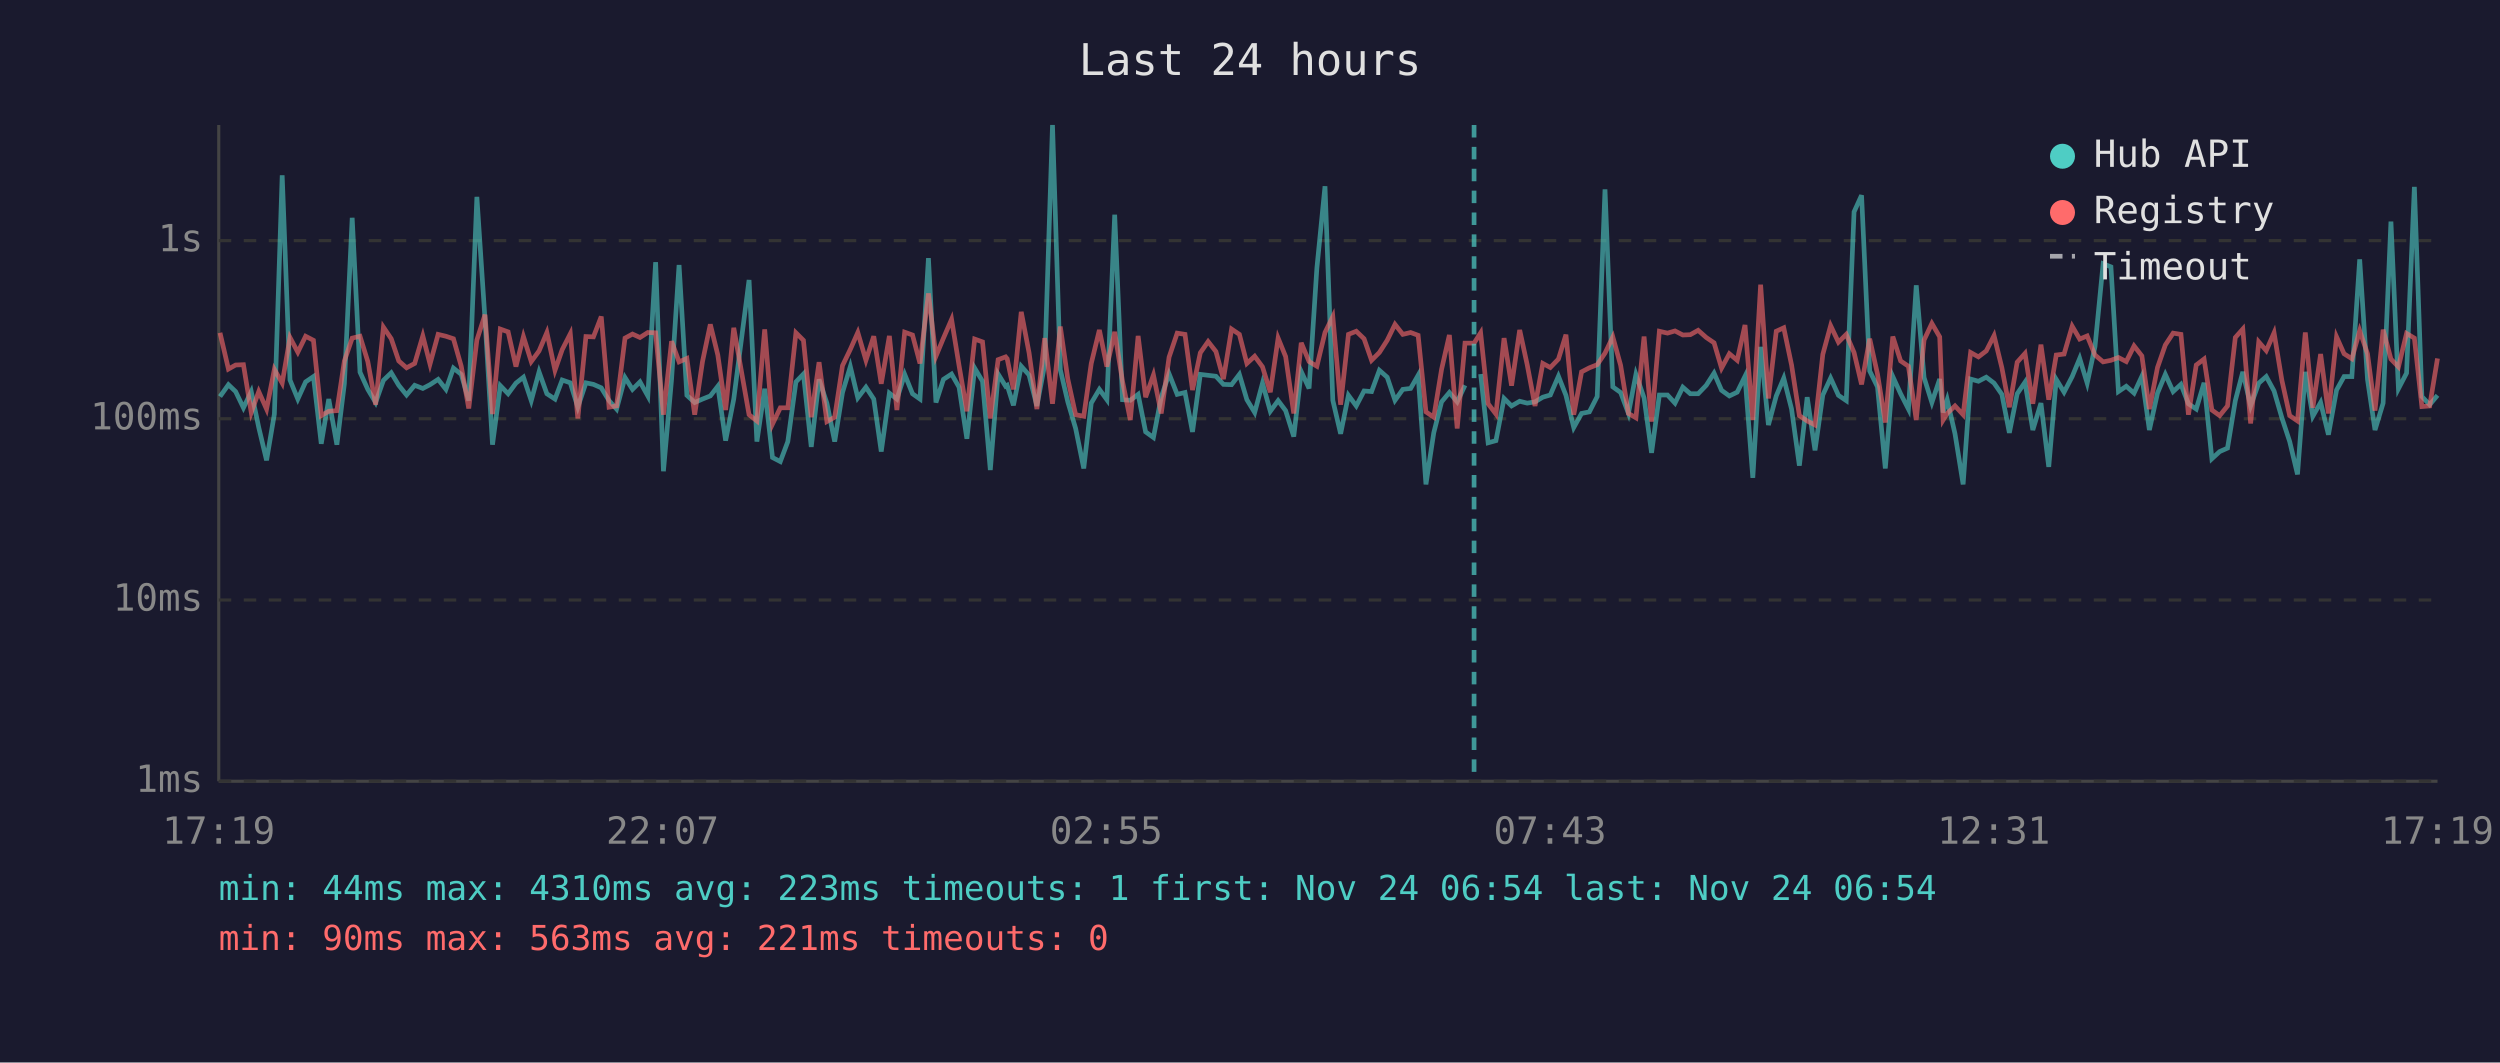
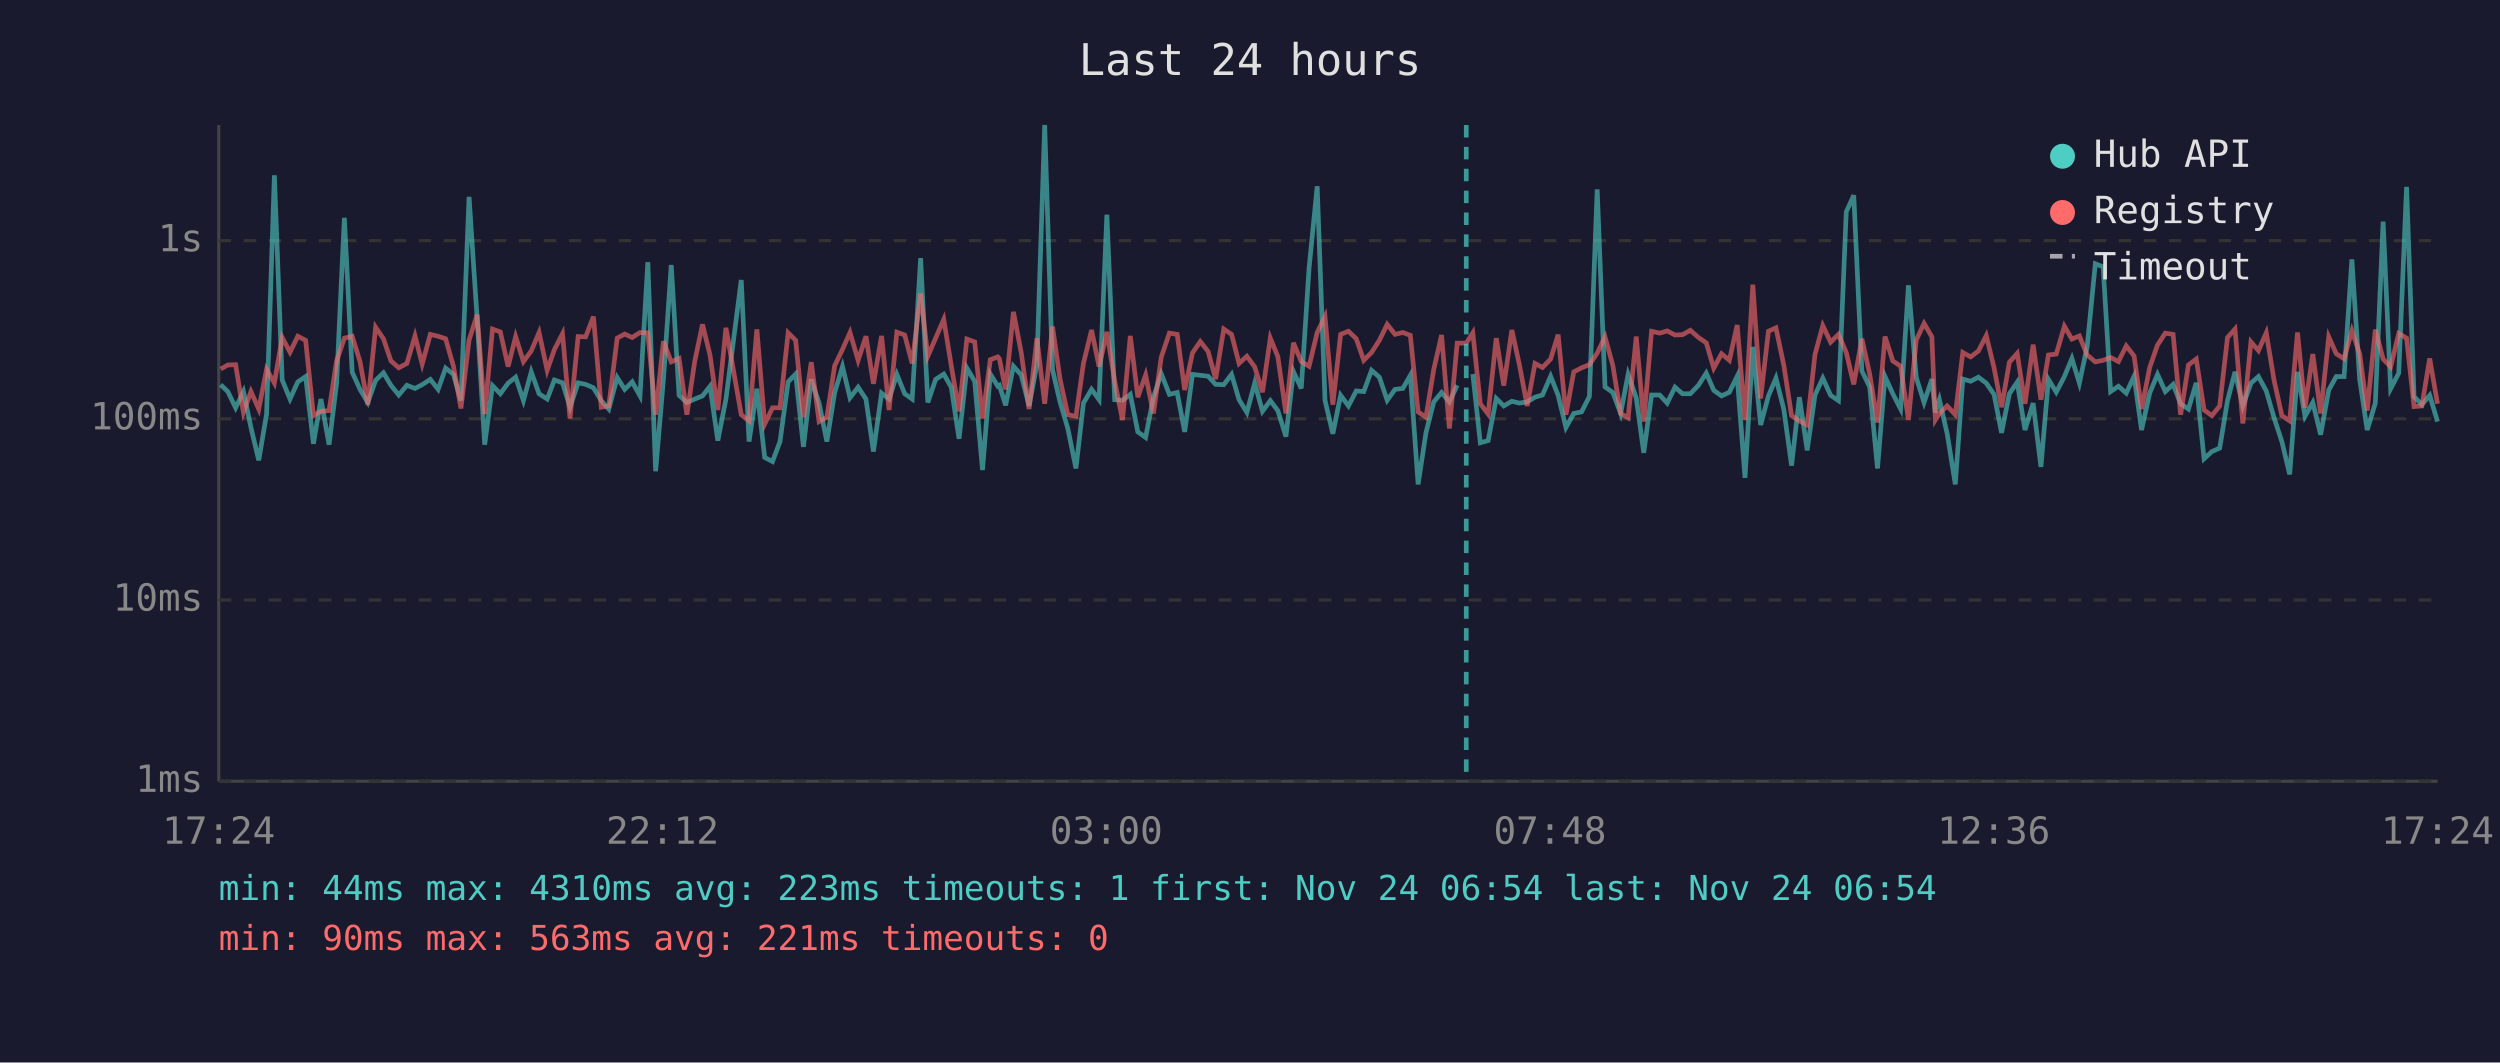
<svg xmlns="http://www.w3.org/2000/svg" viewBox="0 0 800 340" font-family="monospace" font-size="12">
  <rect width="800" height="340" fill="#1a1a2e" />
  <text x="400" y="24" fill="#e0e0e0" font-size="14" text-anchor="middle">Last 24 hours</text>
  <line x1="70" y1="40" x2="70" y2="250" stroke="#444" stroke-width="1" />
  <line x1="70" y1="250" x2="780" y2="250" stroke="#444" stroke-width="1" />
  <line x1="70" y1="250" x2="780" y2="250" stroke="#333" stroke-width="1" stroke-dasharray="4" />
  <text x="65" y="250" fill="#888" text-anchor="end" dominant-baseline="middle">1ms</text>
  <line x1="70" y1="192" x2="780" y2="192" stroke="#333" stroke-width="1" stroke-dasharray="4" />
  <text x="65" y="192" fill="#888" text-anchor="end" dominant-baseline="middle">10ms</text>
  <line x1="70" y1="134" x2="780" y2="134" stroke="#333" stroke-width="1" stroke-dasharray="4" />
  <text x="65" y="134" fill="#888" text-anchor="end" dominant-baseline="middle">100ms</text>
  <line x1="70" y1="77" x2="780" y2="77" stroke="#333" stroke-width="1" stroke-dasharray="4" />
  <text x="65" y="77" fill="#888" text-anchor="end" dominant-baseline="middle">1s</text>
-   <text x="70" y="270" fill="#888" text-anchor="middle">17:19</text>
-   <text x="212" y="270" fill="#888" text-anchor="middle">22:07</text>
-   <text x="354" y="270" fill="#888" text-anchor="middle">02:55</text>
-   <text x="496" y="270" fill="#888" text-anchor="middle">07:43</text>
-   <text x="638" y="270" fill="#888" text-anchor="middle">12:31</text>
-   <text x="780" y="270" fill="#888" text-anchor="middle">17:19</text>
-   <polyline points="70.4,126.9 73.1,123.1 75.4,125.3 77.9,130.5 80.4,125.3 82.8,136.8 85.3,147.3 87.8,132.5 90.3,56.1 92.8,121.6 95.3,127.7 97.8,122.2 100.3,120.5 102.8,142.0 105.2,127.7 107.8,142.3 110.2,122.8 112.7,69.7 115.2,119.1 117.7,124.6 120.2,128.8 122.7,121.7 125.2,119.3 127.6,123.3 130.1,126.4 132.7,123.3 135.3,124.3 137.6,123.1 140.2,121.4 142.7,124.6 145.1,117.8 147.6,119.8 150.0,128.2 152.6,63.0 155.2,102.2 157.6,142.3 160.1,123.4 162.6,126.0 165.1,122.6 167.5,120.7 170.0,128.2 172.5,119.0 175.0,126.0 177.6,127.7 179.9,121.6 182.5,122.5 184.9,130.3 187.5,122.5 189.9,123.0 192.4,124.1 194.9,128.2 197.3,130.9 200.0,120.8 202.4,124.6 204.8,122.2 207.3,126.7 209.8,83.9 212.3,150.8 214.9,121.4 217.3,84.8 219.8,126.5 222.3,128.8 224.8,127.7 227.3,126.7 229.7,123.6 232.2,141.0 234.8,127.7 239.7,89.6 242.2,141.3 244.7,124.4 247.2,146.4 249.7,147.7 252.1,141.3 254.7,122.2 257.1,119.7 259.6,143.0 262.1,121.4 264.6,129.0 267.1,141.3 269.6,125.6 272.1,117.3 274.5,127.3 277.1,123.9 279.6,127.7 282.0,144.5 284.6,125.8 287.0,127.7 289.5,119.8 292.0,126.0 294.4,127.7 297.1,82.6 299.5,128.8 301.9,121.4 304.5,119.7 306.9,123.9 309.4,140.4 311.9,117.8 314.4,122.0 316.9,150.4 319.4,119.7 321.8,123.6 322.3,123.3 324.3,129.7 326.8,117.2 329.3,120.0 331.8,129.9 334.3,116.7 336.8,40.0 339.3,118.3 341.7,128.6 344.2,137.1 346.8,149.9 349.2,129.0 351.8,124.6 354.2,127.9 356.7,68.7 359.2,127.9 361.7,128.1 364.2,126.2 366.6,138.2 369.1,140.0 371.6,127.1 374.1,119.6 376.7,126.2 379.2,125.6 381.6,138.2 384.1,119.8 386.6,120.1 389.1,120.4 391.5,123.0 394.1,123.1 396.6,119.8 399.0,127.9 401.5,132.0 404.0,122.6 406.5,131.6 409.0,128.2 411.4,131.4 414.0,139.7 416.4,118.9 418.9,124.3 421.4,85.8 424.0,59.6 426.5,128.1 429.0,138.8 431.5,126.5 434.0,129.9 436.5,125.1 438.9,125.3 441.4,118.5 443.9,120.7 446.4,128.1 448.9,124.6 451.4,124.3 453.8,120.1 456.3,155.0 458.8,138.5 461.3,128.6 463.8,125.6 466.3,128.6 468.8,123.3" fill="none" stroke="#4ecdc4" stroke-width="1.5" opacity="0.6" />
-   <polyline points="473.8,119.7 476.2,141.7 478.7,141.0 481.3,127.5 483.7,129.9 486.3,128.4 488.7,129.0 491.2,128.6 493.7,127.1 496.1,126.4 498.7,120.4 501.1,126.5 503.6,136.8 506.1,132.3 508.6,131.8 511.1,126.9 513.6,60.6 516.1,123.8 518.6,125.6 521.1,132.3 523.5,119.8 526.1,127.3 528.5,144.9 531.0,126.4 533.6,126.4 536.0,129.0 538.5,123.9 540.9,126.0 543.4,126.0 546.0,123.3 548.5,119.4 550.9,124.9 553.4,126.7 555.9,125.5 558.4,120.4 560.9,152.9 563.4,111.0 565.9,136.0 568.4,126.7 570.8,121.0 573.3,130.9 575.8,149.0 578.3,127.1 580.8,144.1 583.3,126.4 585.8,121.0 588.3,126.5 590.8,128.2 593.3,67.8 595.7,62.5 598.3,118.7 600.8,123.8 603.3,149.9 605.7,120.5 608.2,126.0 610.7,130.9 613.2,91.3 615.7,120.8 618.2,128.8 620.7,121.3 621.8,132.0 623.1,127.9 625.6,138.8 628.2,155.0 630.6,121.3 633.1,122.0 635.6,120.7 638.1,122.6 640.6,126.2 643.0,138.5 645.5,126.0 648.0,122.3 650.5,137.6 653.1,129.0 655.6,149.4 658.0,121.4 660.5,125.5 663.1,120.5 665.5,114.7 667.9,122.6 670.4,110.9 673.0,84.4 675.5,85.4 677.9,125.3 680.4,123.6 682.9,125.8 685.4,120.4 687.8,137.6 690.4,125.8 692.9,119.8 695.4,125.3 697.9,123.0 700.3,129.2 702.8,130.9 705.3,122.5 707.8,146.8 710.3,144.5 712.8,143.4 715.3,128.2 717.7,119.0 720.2,129.9 722.8,122.6 725.2,120.5 727.7,125.1 730.2,133.7 732.7,141.3 735.2,151.8 737.7,119.0 740.1,133.2 742.6,128.8 745.1,139.1 747.7,124.8 750.1,120.5 752.6,120.5 755.1,83.0 757.6,121.4 760.0,137.6 762.6,129.0 765.1,70.9 767.5,124.4 770.1,119.4 772.6,59.8 775.0,126.9 777.5,129.5 780.0,126.5" fill="none" stroke="#4ecdc4" stroke-width="1.5" opacity="0.6" />
-   <polyline points="70.4,106.5 73.1,118.1 75.4,116.8 77.9,116.7 80.4,132.0 82.8,125.3 85.3,130.9 87.8,118.2 90.3,122.6 92.8,108.0 95.3,112.7 97.8,107.6 100.3,108.9 102.8,133.0 105.2,131.6 107.8,131.4 110.2,115.5 112.7,108.2 115.2,107.6 117.7,115.7 120.2,129.5 122.7,104.7 125.2,108.4 127.6,115.5 130.1,117.7 132.7,116.3 135.3,107.5 137.6,116.5 140.2,107.0 142.7,107.6 145.1,108.4 147.6,117.2 150.0,130.7 152.6,108.8 155.2,100.7 157.6,132.5 160.1,105.3 162.6,106.2 165.1,117.3 167.5,107.7 170.0,115.7 172.5,112.3 175.0,106.4 177.6,118.5 179.9,111.9 182.5,106.8 184.9,133.9 187.5,107.7 189.9,107.8 192.4,101.3 194.9,130.3 197.3,129.9 200.0,108.2 202.4,106.9 204.8,108.0 207.3,106.4 209.8,106.5 212.3,132.7 214.9,109.2 217.3,115.8 219.8,114.7 222.3,132.7 224.8,115.7 227.3,103.8 229.7,113.6 232.2,131.2 234.8,104.9 239.7,132.7 242.2,134.7 244.7,105.4 247.2,135.7 249.7,130.5 252.1,130.5 254.7,106.5 257.1,108.9 259.6,133.5 262.1,115.9 264.6,134.9 267.1,133.5 269.6,117.0 272.1,111.8 274.5,106.4 277.1,115.3 279.6,107.6 282.0,122.8 284.6,107.5 287.0,131.2 289.5,106.3 292.0,107.2 294.4,116.3 297.1,93.9 299.5,114.0 301.9,108.2 304.5,102.2 306.9,117.0 309.4,131.6 311.9,108.5 314.4,109.4 316.9,133.9 319.4,115.1 321.8,114.2 322.3,114.8 324.3,124.6 326.8,99.8 329.3,112.9 331.8,130.9 334.3,108.2 336.8,129.2 339.3,104.5 341.7,121.3 344.2,132.7 346.8,133.2 349.2,116.3 351.8,105.6 354.2,117.3 356.7,106.2 359.2,122.0 361.7,134.4 364.2,107.5 366.6,127.1 369.1,120.0 371.6,132.3 374.1,114.3 376.7,106.6 379.2,107.0 381.6,124.8 384.1,112.9 386.6,109.3 389.1,112.5 391.5,121.3 394.1,105.3 396.6,107.0 399.0,116.3 401.5,114.0 404.0,117.4 406.5,125.5 409.0,108.2 411.4,114.1 414.0,132.3 416.4,109.7 418.9,115.7 421.4,117.2 424.0,106.4 426.5,101.3 429.0,129.5 431.5,107.0 434.0,106.0 436.5,108.4 438.9,115.3 441.4,112.8 443.9,108.9 446.4,103.8 448.9,107.0 451.4,106.4 453.8,107.3 456.3,131.8 458.8,133.5 461.3,118.2 463.8,107.2 466.3,137.1 468.8,109.8 471.7,109.8 473.8,106.5 476.2,129.2 478.7,132.5 481.3,108.2 483.7,123.4 486.3,105.6 488.7,116.7 491.2,129.9 493.7,116.3 496.1,117.6 498.7,114.9 501.1,107.1 503.6,132.7 506.1,119.0 508.6,117.7 511.1,116.7 513.6,113.0 516.1,107.8 518.6,116.9 521.1,132.3 523.5,133.7 526.1,107.7 528.5,134.9 531.0,106.0 533.6,106.6 536.0,105.9 538.5,107.2 540.9,107.1 543.4,105.7 546.0,108.0 548.5,109.7 550.9,117.8 553.4,113.2 555.9,115.3 558.4,104.0 560.9,134.4 563.4,91.1 565.9,127.5 568.4,106.0 570.8,104.9 573.3,116.8 575.8,133.0 578.3,134.7 580.8,136.0 583.3,113.4 585.8,104.2 588.3,109.5 590.8,107.0 593.3,112.8 595.7,123.0 598.3,108.4 600.8,119.7 603.3,135.2 605.7,107.7 608.2,115.5 610.7,117.2 613.2,134.4 615.7,108.8 618.2,103.5 620.7,107.8 621.8,134.4 623.1,132.3 625.6,129.9 628.2,132.7 630.6,112.8 633.1,114.2 635.6,112.3 638.1,107.4 640.6,117.7 643.0,130.3 645.5,115.9 648.0,113.1 650.5,129.2 653.1,110.3 655.6,127.9 658.0,113.6 660.5,113.3 663.1,104.4 665.5,108.5 667.9,107.5 670.4,113.6 673.0,115.8 675.5,115.3 677.9,114.4 680.4,115.7 682.9,110.7 685.4,113.9 687.8,130.9 690.4,117.6 692.9,110.4 695.4,106.6 697.9,107.0 700.3,132.7 702.8,116.8 705.3,114.9 707.8,131.2 710.3,133.0 712.8,129.9 715.3,108.0 717.7,105.3 720.2,135.5 722.8,109.4 725.2,112.2 727.7,106.5 730.2,121.7 732.7,133.0 735.2,134.7 737.7,106.4 740.1,130.5 742.6,113.3 745.1,132.3 747.7,107.8 750.1,113.2 752.6,114.8 755.1,105.8 757.6,113.2 760.0,131.4 762.6,105.5 765.1,114.9 767.5,117.4 770.1,106.7 772.6,108.2 775.0,130.1 777.5,129.9 780.0,114.7" fill="none" stroke="#ff6b6b" stroke-width="1.5" opacity="0.6" />
-   <line x1="471.7" y1="40" x2="471.7" y2="250" stroke="#4ecdc4" stroke-width="1.5" stroke-dasharray="4,3" opacity="0.7" />
+   <text x="70" y="270" fill="#888" text-anchor="middle">17:24</text>
+   <text x="212" y="270" fill="#888" text-anchor="middle">22:12</text>
+   <text x="354" y="270" fill="#888" text-anchor="middle">03:00</text>
+   <text x="496" y="270" fill="#888" text-anchor="middle">07:48</text>
+   <text x="638" y="270" fill="#888" text-anchor="middle">12:36</text>
+   <text x="780" y="270" fill="#888" text-anchor="middle">17:24</text>
+   <polyline points="70.6,123.1 72.9,125.3 75.4,130.5 77.9,125.3 80.3,136.8 82.8,147.3 85.3,132.5 87.8,56.1 90.3,121.6 92.8,127.7 95.3,122.2 97.8,120.5 100.3,142.0 102.7,127.7 105.3,142.3 107.7,122.8 110.2,69.7 112.7,119.1 115.2,124.6 117.7,128.8 120.2,121.7 122.7,119.3 125.1,123.3 127.6,126.4 130.2,123.3 132.8,124.3 135.1,123.1 137.7,121.4 140.2,124.6 142.6,117.8 145.1,119.8 147.5,128.2 150.1,63.0 152.7,102.2 155.1,142.3 157.6,123.4 160.1,126.0 162.6,122.6 165.0,120.7 167.5,128.2 170.0,119.0 172.5,126.0 175.1,127.7 177.4,121.6 180.0,122.5 182.4,130.3 185.0,122.5 187.4,123.0 189.9,124.1 192.4,128.2 194.8,130.9 197.5,120.8 199.9,124.6 202.3,122.2 204.8,126.7 207.3,83.9 209.8,150.8 212.3,121.4 214.8,84.8 217.3,126.5 219.8,128.8 222.3,127.7 224.8,126.7 227.2,123.6 229.7,141.0 232.3,127.7 237.2,89.6 239.7,141.3 242.2,124.4 244.7,146.4 247.2,147.7 249.6,141.3 252.2,122.2 254.6,119.7 257.1,143.0 259.6,121.4 262.1,129.0 264.6,141.3 267.1,125.6 269.6,117.3 272.0,127.3 274.6,123.9 277.1,127.7 279.5,144.5 282.1,125.8 284.5,127.7 287.0,119.8 289.5,126.0 291.9,127.7 294.6,82.6 296.9,128.8 299.4,121.4 302.0,119.7 304.4,123.9 306.9,140.4 309.4,117.8 311.9,122.0 314.4,150.4 316.9,119.7 319.3,123.6 319.8,123.3 321.8,129.7 324.3,117.2 326.8,120.0 329.3,129.9 331.8,116.7 334.3,40.0 336.8,118.3 339.2,128.6 341.7,137.1 344.3,149.9 346.7,129.0 349.3,124.6 351.7,127.9 354.2,68.7 356.7,127.9 359.2,128.1 361.7,126.2 364.1,138.2 366.6,140.0 369.1,127.1 371.6,119.6 374.2,126.2 376.7,125.6 379.1,138.2 381.6,119.8 384.1,120.1 386.6,120.4 389.0,123.0 391.6,123.1 394.1,119.8 396.5,127.9 399.0,132.0 401.5,122.6 404.0,131.6 406.5,128.2 408.9,131.4 411.5,139.7 413.9,118.9 416.4,124.3 418.9,85.8 421.5,59.6 424.0,128.1 426.5,138.8 429.0,126.5 431.5,129.9 434.0,125.1 436.4,125.3 438.9,118.5 441.4,120.7 443.9,128.1 446.4,124.6 448.9,124.3 451.3,120.1 453.8,155.0 456.3,138.5 458.8,128.6 461.3,125.6 463.8,128.6 466.3,123.3" fill="none" stroke="#4ecdc4" stroke-width="1.5" opacity="0.6" />
+   <polyline points="471.3,119.7 473.7,141.7 476.2,141.0 478.8,127.5 481.2,129.9 483.8,128.4 486.2,129.0 488.7,128.6 491.2,127.1 493.6,126.4 496.2,120.4 498.6,126.5 501.1,136.8 503.6,132.3 506.1,131.8 508.6,126.9 511.1,60.6 513.6,123.8 516.1,125.6 518.6,132.3 521.0,119.8 523.6,127.3 526.0,144.9 528.5,126.4 531.1,126.4 533.5,129.0 536.0,123.9 538.4,126.0 540.9,126.0 543.5,123.3 546.0,119.4 548.4,124.9 550.9,126.7 553.4,125.5 555.9,120.4 558.4,152.9 560.9,111.0 563.4,136.0 565.9,126.7 568.3,121.0 570.8,130.9 573.3,149.0 575.8,127.1 578.3,144.1 580.8,126.4 583.3,121.0 585.8,126.5 588.3,128.2 590.8,67.8 593.2,62.5 595.8,118.7 598.3,123.8 600.8,149.9 603.2,120.5 605.7,126.0 608.2,130.9 610.7,91.3 613.2,120.8 615.7,128.8 618.2,121.3 619.3,132.0 620.6,127.9 623.1,138.8 625.7,155.0 628.1,121.3 630.6,122.0 633.1,120.7 635.6,122.6 638.1,126.2 640.5,138.5 643.0,126.0 645.5,122.3 648.0,137.6 650.6,129.0 653.1,149.4 655.5,121.4 658.0,125.5 660.6,120.5 663.0,114.7 665.4,122.6 667.9,110.9 670.5,84.4 673.0,85.4 675.4,125.3 677.9,123.6 680.4,125.8 682.9,120.4 685.3,137.6 687.9,125.8 690.4,119.8 692.9,125.3 695.4,123.0 697.8,129.2 700.3,130.9 702.8,122.5 705.3,146.8 707.8,144.5 710.3,143.4 712.8,128.2 715.2,119.0 717.7,129.9 720.3,122.6 722.7,120.5 725.2,125.1 727.7,133.7 730.2,141.3 732.7,151.8 735.2,119.0 737.6,133.2 740.1,128.8 742.6,139.1 745.2,124.8 747.6,120.5 750.1,120.5 752.6,83.0 755.1,121.4 757.5,137.6 760.1,129.0 762.6,70.9 765.0,124.4 767.6,119.4 770.1,59.8 772.5,126.9 775.0,129.5 777.5,126.5 780.0,134.9" fill="none" stroke="#4ecdc4" stroke-width="1.5" opacity="0.6" />
+   <polyline points="70.6,118.1 72.9,116.8 75.4,116.7 77.9,132.0 80.3,125.3 82.8,130.9 85.3,118.2 87.8,122.6 90.3,108.0 92.8,112.7 95.3,107.6 97.8,108.9 100.3,133.0 102.7,131.6 105.3,131.4 107.7,115.5 110.2,108.2 112.7,107.6 115.2,115.7 117.7,129.5 120.2,104.7 122.7,108.4 125.1,115.5 127.6,117.7 130.2,116.3 132.8,107.5 135.1,116.5 137.7,107.0 140.2,107.6 142.6,108.4 145.1,117.2 147.5,130.7 150.1,108.8 152.7,100.7 155.1,132.5 157.6,105.3 160.1,106.2 162.6,117.3 165.0,107.7 167.5,115.7 170.0,112.3 172.5,106.4 175.1,118.5 177.4,111.9 180.0,106.8 182.4,133.9 185.0,107.7 187.4,107.8 189.9,101.3 192.4,130.3 194.8,129.9 197.5,108.2 199.9,106.9 202.3,108.0 204.8,106.4 207.3,106.5 209.8,132.7 212.3,109.2 214.8,115.8 217.3,114.7 219.8,132.7 222.3,115.7 224.8,103.8 227.2,113.6 229.7,131.2 232.3,104.9 237.2,132.7 239.7,134.7 242.2,105.4 244.7,135.7 247.2,130.5 249.6,130.5 252.2,106.5 254.6,108.9 257.1,133.5 259.6,115.9 262.1,134.9 264.6,133.5 267.1,117.0 269.6,111.8 272.0,106.4 274.6,115.3 277.1,107.6 279.5,122.8 282.1,107.5 284.5,131.2 287.0,106.3 289.5,107.2 291.9,116.3 294.6,93.9 296.9,114.0 299.4,108.2 302.0,102.2 304.4,117.0 306.9,131.6 309.4,108.5 311.9,109.4 314.4,133.9 316.9,115.1 319.3,114.2 319.8,114.8 321.8,124.6 324.3,99.8 326.8,112.9 329.3,130.9 331.8,108.2 334.3,129.2 336.8,104.5 339.2,121.3 341.7,132.7 344.3,133.2 346.7,116.3 349.3,105.6 351.7,117.3 354.2,106.2 356.7,122.0 359.2,134.4 361.7,107.5 364.1,127.1 366.6,120.0 369.1,132.3 371.6,114.3 374.2,106.6 376.7,107.0 379.1,124.8 381.6,112.9 384.1,109.3 386.6,112.5 389.0,121.3 391.6,105.3 394.1,107.0 396.5,116.3 399.0,114.0 401.5,117.4 404.0,125.5 406.5,108.2 408.9,114.1 411.5,132.3 413.9,109.7 416.4,115.7 418.9,117.2 421.5,106.4 424.0,101.3 426.5,129.5 429.0,107.0 431.5,106.0 434.0,108.4 436.4,115.3 438.9,112.8 441.4,108.9 443.9,103.8 446.4,107.0 448.9,106.4 451.3,107.3 453.8,131.8 456.3,133.5 458.8,118.2 461.3,107.2 463.8,137.1 466.3,109.8 469.2,109.8 471.3,106.5 473.7,129.2 476.2,132.5 478.8,108.2 481.2,123.4 483.8,105.6 486.2,116.7 488.7,129.9 491.2,116.3 493.6,117.6 496.2,114.9 498.6,107.1 501.1,132.7 503.6,119.0 506.1,117.7 508.6,116.7 511.1,113.0 513.6,107.8 516.1,116.9 518.6,132.3 521.0,133.7 523.6,107.7 526.0,134.9 528.5,106.0 531.1,106.6 533.5,105.9 536.0,107.2 538.4,107.1 540.9,105.7 543.5,108.0 546.0,109.7 548.4,117.8 550.9,113.2 553.4,115.3 555.9,104.0 558.4,134.4 560.9,91.1 563.4,127.5 565.9,106.0 568.3,104.9 570.8,116.8 573.3,133.0 575.8,134.7 578.3,136.0 580.8,113.4 583.3,104.2 585.8,109.5 588.3,107.0 590.8,112.8 593.2,123.0 595.8,108.4 598.3,119.7 600.8,135.2 603.2,107.7 605.7,115.5 608.2,117.2 610.7,134.4 613.2,108.8 615.7,103.5 618.2,107.8 619.3,134.4 620.6,132.3 623.1,129.9 625.7,132.7 628.1,112.8 630.6,114.2 633.1,112.3 635.6,107.4 638.1,117.7 640.5,130.3 643.0,115.9 645.5,113.1 648.0,129.2 650.6,110.3 653.1,127.9 655.5,113.6 658.0,113.3 660.6,104.4 663.0,108.5 665.4,107.5 667.9,113.6 670.5,115.8 673.0,115.3 675.4,114.4 677.9,115.7 680.4,110.7 682.9,113.9 685.3,130.9 687.9,117.6 690.4,110.4 692.9,106.6 695.4,107.0 697.8,132.7 700.3,116.8 702.8,114.9 705.3,131.2 707.8,133.0 710.3,129.9 712.8,108.0 715.2,105.3 717.7,135.5 720.3,109.4 722.7,112.2 725.2,106.5 727.7,121.7 730.2,133.0 732.7,134.7 735.2,106.4 737.6,130.5 740.1,113.3 742.6,132.3 745.2,107.8 747.6,113.2 750.1,114.8 752.6,105.8 755.1,113.2 757.5,131.4 760.1,105.5 762.6,114.9 765.0,117.4 767.6,106.7 770.1,108.2 772.5,130.1 775.0,129.9 777.5,114.7 780.0,129.2" fill="none" stroke="#ff6b6b" stroke-width="1.5" opacity="0.6" />
+   <line x1="469.2" y1="40" x2="469.2" y2="250" stroke="#4ecdc4" stroke-width="1.5" stroke-dasharray="4,3" opacity="0.7" />
  <circle cx="660" cy="50" r="4" fill="#4ecdc4" />
  <text x="670" y="50" fill="#e0e0e0" dominant-baseline="middle">Hub API</text>
  <circle cx="660" cy="68" r="4" fill="#ff6b6b" />
  <text x="670" y="68" fill="#e0e0e0" dominant-baseline="middle">Registry</text>
  <line x1="656" y1="82" x2="664" y2="82" stroke="#e0e0e0" stroke-width="1.5" stroke-dasharray="4,3" opacity="0.7" />
  <text x="670" y="86" fill="#e0e0e0" dominant-baseline="middle">Timeout</text>
  <text x="70" y="288" fill="#4ecdc4" font-size="11">min: 44ms  max: 4310ms  avg: 223ms  timeouts: 1  first: Nov 24 06:54  last: Nov 24 06:54</text>
  <text x="70" y="304" fill="#ff6b6b" font-size="11">min: 90ms  max: 563ms  avg: 221ms  timeouts: 0</text>
</svg>
